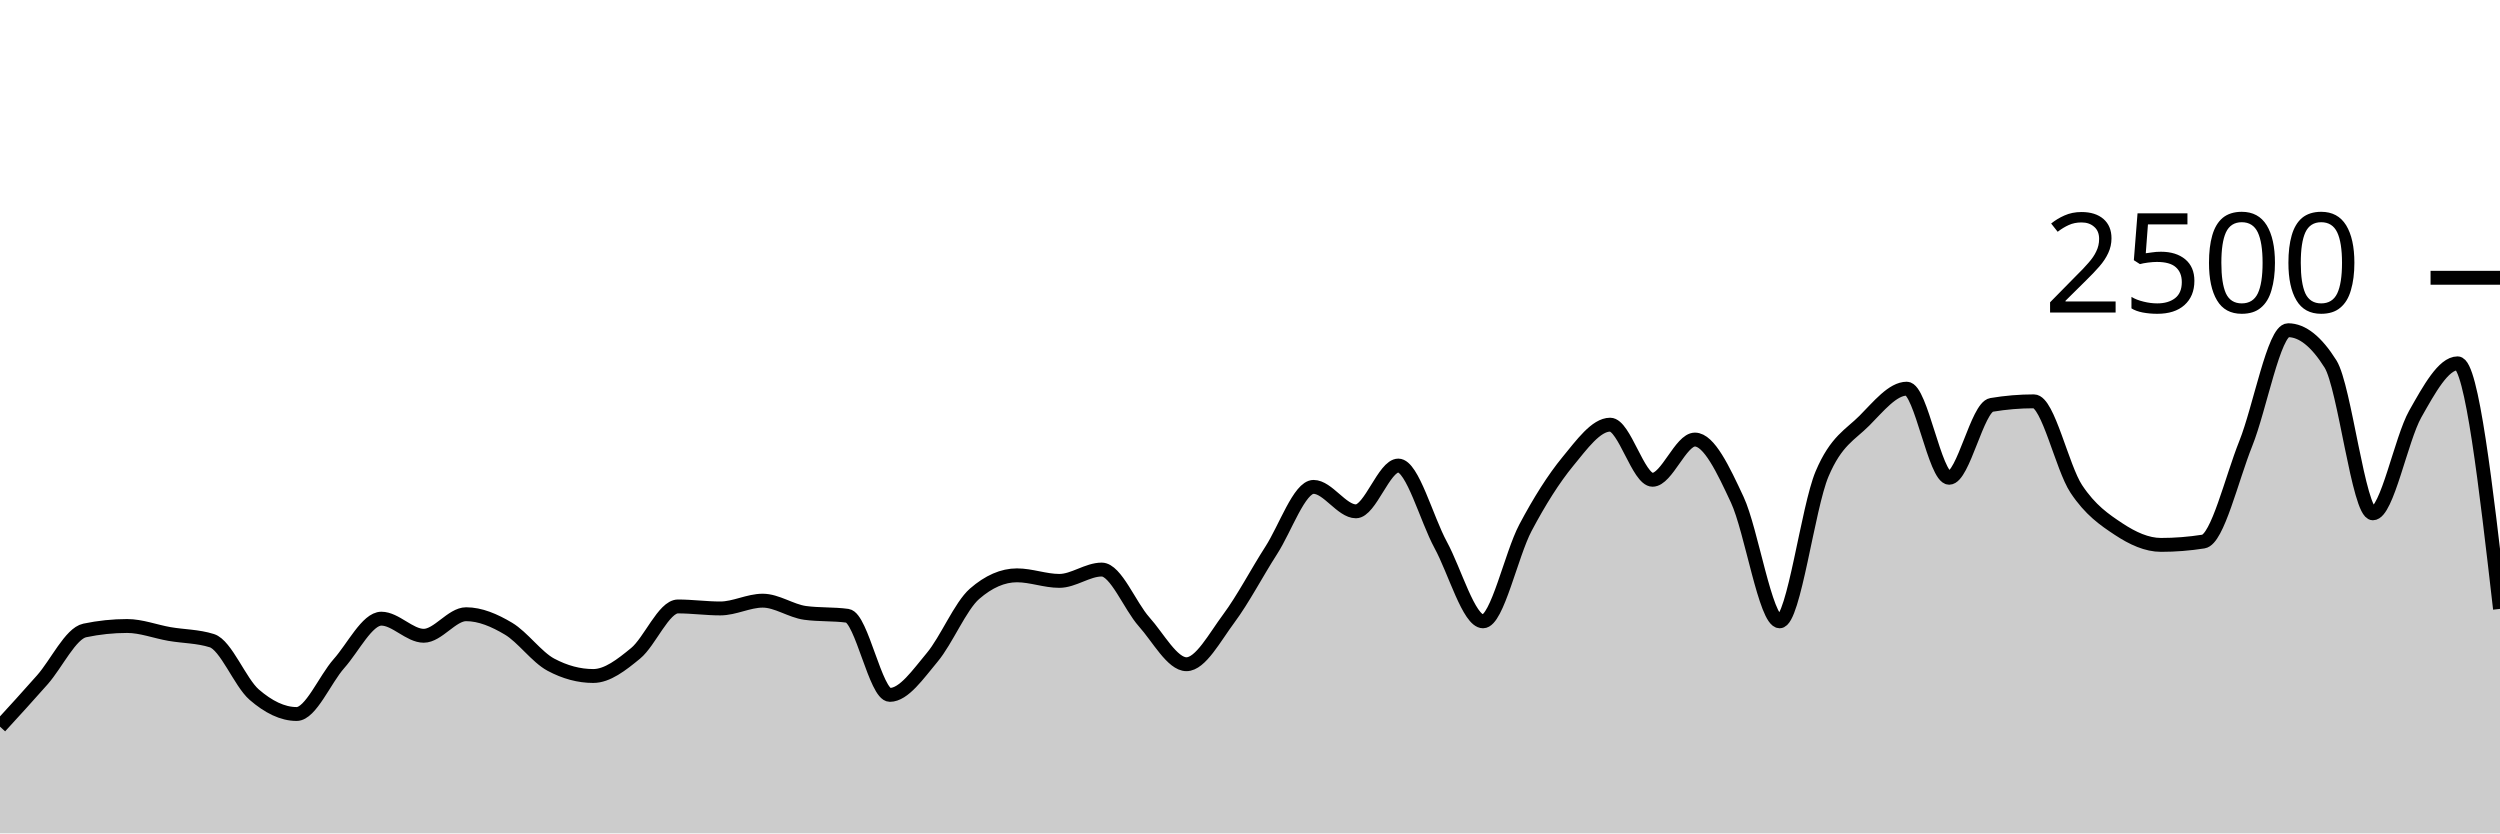
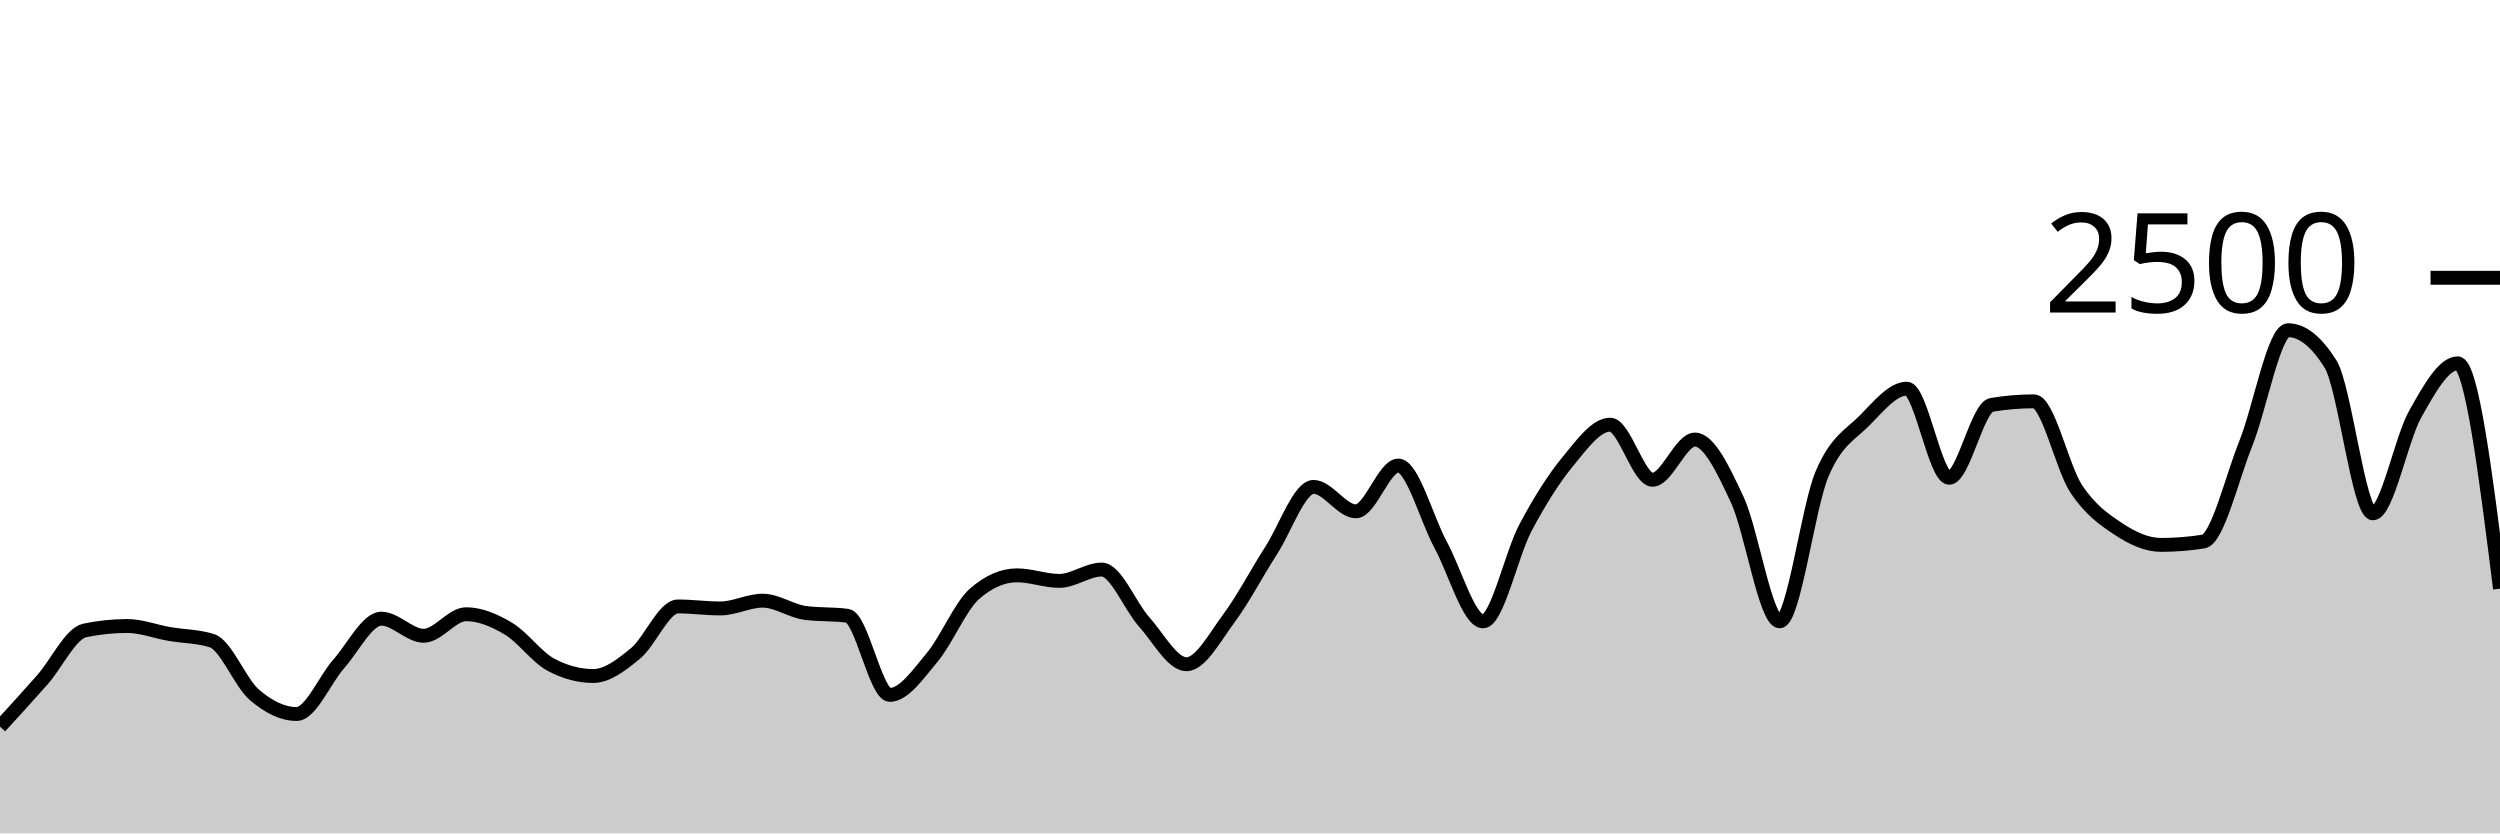
<svg xmlns="http://www.w3.org/2000/svg" viewBox="0 0 180 60">
  <g transform="translate(0,20)">
-     <path class="area" fill="rgba(0, 0, 0, 0.2)" d="M0,32.32C1.017,31.209,2.034,30.099,3.051,28.944C4.068,27.789,5.085,25.605,6.102,25.392C7.119,25.179,8.136,25.072,9.153,25.072C10.169,25.072,11.186,25.472,12.203,25.648C13.22,25.824,14.237,25.808,15.254,26.128C16.271,26.448,17.288,29.136,18.305,30.016C19.322,30.896,20.339,31.408,21.356,31.408C22.373,31.408,23.39,28.92,24.407,27.776C25.424,26.632,26.441,24.544,27.458,24.544C28.475,24.544,29.492,25.776,30.508,25.776C31.525,25.776,32.542,24.224,33.559,24.224C34.576,24.224,35.593,24.659,36.61,25.264C37.627,25.869,38.644,27.312,39.661,27.856C40.678,28.4,41.695,28.672,42.712,28.672C43.729,28.672,44.746,27.875,45.763,27.04C46.78,26.205,47.797,23.664,48.814,23.664C49.831,23.664,50.847,23.808,51.864,23.808C52.881,23.808,53.898,23.248,54.915,23.248C55.932,23.248,56.949,23.989,57.966,24.128C58.983,24.267,60,24.197,61.017,24.336C62.034,24.475,63.051,30.032,64.068,30.032C65.085,30.032,66.102,28.541,67.119,27.328C68.136,26.115,69.153,23.637,70.169,22.752C71.186,21.867,72.203,21.424,73.22,21.424C74.237,21.424,75.254,21.824,76.271,21.824C77.288,21.824,78.305,21.008,79.322,21.008C80.339,21.008,81.356,23.632,82.373,24.768C83.39,25.904,84.407,27.824,85.424,27.824C86.441,27.824,87.458,25.893,88.475,24.528C89.492,23.163,90.508,21.211,91.525,19.632C92.542,18.053,93.559,15.056,94.576,15.056C95.593,15.056,96.61,16.816,97.627,16.816C98.644,16.816,99.661,13.52,100.678,13.52C101.695,13.52,102.712,17.363,103.729,19.232C104.746,21.101,105.763,24.736,106.78,24.736C107.797,24.736,108.814,19.917,109.831,18C110.847,16.083,111.864,14.469,112.881,13.232C113.898,11.995,114.915,10.576,115.932,10.576C116.949,10.576,117.966,14.544,118.983,14.544C120,14.544,121.017,11.648,122.034,11.648C123.051,11.648,124.068,13.803,125.085,15.984C126.102,18.165,127.119,24.736,128.136,24.736C129.153,24.736,130.169,16.536,131.186,14.128C132.203,11.72,133.22,11.312,134.237,10.288C135.254,9.264,136.271,7.984,137.288,7.984C138.305,7.984,139.322,14.4,140.339,14.4C141.356,14.4,142.373,9.323,143.39,9.152C144.407,8.981,145.424,8.896,146.441,8.896C147.458,8.896,148.475,13.667,149.492,15.2C150.508,16.733,151.525,17.424,152.542,18.096C153.559,18.768,154.576,19.232,155.593,19.232C156.61,19.232,157.627,19.152,158.644,18.992C159.661,18.832,160.678,14.472,161.695,11.936C162.712,9.4,163.729,3.776,164.746,3.776C165.763,3.776,166.78,4.587,167.797,6.208C168.814,7.829,169.831,16.96,170.847,16.96C171.864,16.96,172.881,11.608,173.898,9.808C174.915,8.008,175.932,6.16,176.949,6.16C177.966,6.16,178.983,15,180,23.84L180,40C178.983,40,177.966,40,176.949,40C175.932,40,174.915,40,173.898,40C172.881,40,171.864,40,170.847,40C169.831,40,168.814,40,167.797,40C166.78,40,165.763,40,164.746,40C163.729,40,162.712,40,161.695,40C160.678,40,159.661,40,158.644,40C157.627,40,156.61,40,155.593,40C154.576,40,153.559,40,152.542,40C151.525,40,150.508,40,149.492,40C148.475,40,147.458,40,146.441,40C145.424,40,144.407,40,143.39,40C142.373,40,141.356,40,140.339,40C139.322,40,138.305,40,137.288,40C136.271,40,135.254,40,134.237,40C133.22,40,132.203,40,131.186,40C130.169,40,129.153,40,128.136,40C127.119,40,126.102,40,125.085,40C124.068,40,123.051,40,122.034,40C121.017,40,120,40,118.983,40C117.966,40,116.949,40,115.932,40C114.915,40,113.898,40,112.881,40C111.864,40,110.847,40,109.831,40C108.814,40,107.797,40,106.78,40C105.763,40,104.746,40,103.729,40C102.712,40,101.695,40,100.678,40C99.661,40,98.644,40,97.627,40C96.61,40,95.593,40,94.576,40C93.559,40,92.542,40,91.525,40C90.508,40,89.492,40,88.475,40C87.458,40,86.441,40,85.424,40C84.407,40,83.39,40,82.373,40C81.356,40,80.339,40,79.322,40C78.305,40,77.288,40,76.271,40C75.254,40,74.237,40,73.22,40C72.203,40,71.186,40,70.169,40C69.153,40,68.136,40,67.119,40C66.102,40,65.085,40,64.068,40C63.051,40,62.034,40,61.017,40C60,40,58.983,40,57.966,40C56.949,40,55.932,40,54.915,40C53.898,40,52.881,40,51.864,40C50.847,40,49.831,40,48.814,40C47.797,40,46.78,40,45.763,40C44.746,40,43.729,40,42.712,40C41.695,40,40.678,40,39.661,40C38.644,40,37.627,40,36.61,40C35.593,40,34.576,40,33.559,40C32.542,40,31.525,40,30.508,40C29.492,40,28.475,40,27.458,40C26.441,40,25.424,40,24.407,40C23.39,40,22.373,40,21.356,40C20.339,40,19.322,40,18.305,40C17.288,40,16.271,40,15.254,40C14.237,40,13.22,40,12.203,40C11.186,40,10.169,40,9.153,40C8.136,40,7.119,40,6.102,40C5.085,40,4.068,40,3.051,40C2.034,40,1.017,40,0,40Z" />
-     <path class="line" stroke="black" fill="none" d="M0,32.32C1.017,31.209,2.034,30.099,3.051,28.944C4.068,27.789,5.085,25.605,6.102,25.392C7.119,25.179,8.136,25.072,9.153,25.072C10.169,25.072,11.186,25.472,12.203,25.648C13.22,25.824,14.237,25.808,15.254,26.128C16.271,26.448,17.288,29.136,18.305,30.016C19.322,30.896,20.339,31.408,21.356,31.408C22.373,31.408,23.39,28.92,24.407,27.776C25.424,26.632,26.441,24.544,27.458,24.544C28.475,24.544,29.492,25.776,30.508,25.776C31.525,25.776,32.542,24.224,33.559,24.224C34.576,24.224,35.593,24.659,36.61,25.264C37.627,25.869,38.644,27.312,39.661,27.856C40.678,28.4,41.695,28.672,42.712,28.672C43.729,28.672,44.746,27.875,45.763,27.04C46.78,26.205,47.797,23.664,48.814,23.664C49.831,23.664,50.847,23.808,51.864,23.808C52.881,23.808,53.898,23.248,54.915,23.248C55.932,23.248,56.949,23.989,57.966,24.128C58.983,24.267,60,24.197,61.017,24.336C62.034,24.475,63.051,30.032,64.068,30.032C65.085,30.032,66.102,28.541,67.119,27.328C68.136,26.115,69.153,23.637,70.169,22.752C71.186,21.867,72.203,21.424,73.22,21.424C74.237,21.424,75.254,21.824,76.271,21.824C77.288,21.824,78.305,21.008,79.322,21.008C80.339,21.008,81.356,23.632,82.373,24.768C83.39,25.904,84.407,27.824,85.424,27.824C86.441,27.824,87.458,25.893,88.475,24.528C89.492,23.163,90.508,21.211,91.525,19.632C92.542,18.053,93.559,15.056,94.576,15.056C95.593,15.056,96.61,16.816,97.627,16.816C98.644,16.816,99.661,13.52,100.678,13.52C101.695,13.52,102.712,17.363,103.729,19.232C104.746,21.101,105.763,24.736,106.78,24.736C107.797,24.736,108.814,19.917,109.831,18C110.847,16.083,111.864,14.469,112.881,13.232C113.898,11.995,114.915,10.576,115.932,10.576C116.949,10.576,117.966,14.544,118.983,14.544C120,14.544,121.017,11.648,122.034,11.648C123.051,11.648,124.068,13.803,125.085,15.984C126.102,18.165,127.119,24.736,128.136,24.736C129.153,24.736,130.169,16.536,131.186,14.128C132.203,11.72,133.22,11.312,134.237,10.288C135.254,9.264,136.271,7.984,137.288,7.984C138.305,7.984,139.322,14.4,140.339,14.4C141.356,14.4,142.373,9.323,143.39,9.152C144.407,8.981,145.424,8.896,146.441,8.896C147.458,8.896,148.475,13.667,149.492,15.2C150.508,16.733,151.525,17.424,152.542,18.096C153.559,18.768,154.576,19.232,155.593,19.232C156.61,19.232,157.627,19.152,158.644,18.992C159.661,18.832,160.678,14.472,161.695,11.936C162.712,9.4,163.729,3.776,164.746,3.776C165.763,3.776,166.78,4.587,167.797,6.208C168.814,7.829,169.831,16.96,170.847,16.96C171.864,16.96,172.881,11.608,173.898,9.808C174.915,8.008,175.932,6.16,176.949,6.16C177.966,6.16,178.983,15,180,23.84" />
+     <path class="area" fill="rgba(0, 0, 0, 0.2)" d="M0,32.32C1.017,31.209,2.034,30.099,3.051,28.944C4.068,27.789,5.085,25.605,6.102,25.392C7.119,25.179,8.136,25.072,9.153,25.072C10.169,25.072,11.186,25.472,12.203,25.648C13.22,25.824,14.237,25.808,15.254,26.128C16.271,26.448,17.288,29.136,18.305,30.016C19.322,30.896,20.339,31.408,21.356,31.408C22.373,31.408,23.39,28.92,24.407,27.776C25.424,26.632,26.441,24.544,27.458,24.544C28.475,24.544,29.492,25.776,30.508,25.776C31.525,25.776,32.542,24.224,33.559,24.224C34.576,24.224,35.593,24.659,36.61,25.264C37.627,25.869,38.644,27.312,39.661,27.856C40.678,28.4,41.695,28.672,42.712,28.672C43.729,28.672,44.746,27.875,45.763,27.04C46.78,26.205,47.797,23.664,48.814,23.664C49.831,23.664,50.847,23.808,51.864,23.808C52.881,23.808,53.898,23.248,54.915,23.248C55.932,23.248,56.949,23.989,57.966,24.128C58.983,24.267,60,24.197,61.017,24.336C62.034,24.475,63.051,30.032,64.068,30.032C65.085,30.032,66.102,28.541,67.119,27.328C68.136,26.115,69.153,23.637,70.169,22.752C71.186,21.867,72.203,21.424,73.22,21.424C74.237,21.424,75.254,21.824,76.271,21.824C77.288,21.824,78.305,21.008,79.322,21.008C80.339,21.008,81.356,23.632,82.373,24.768C83.39,25.904,84.407,27.824,85.424,27.824C86.441,27.824,87.458,25.893,88.475,24.528C89.492,23.163,90.508,21.211,91.525,19.632C92.542,18.053,93.559,15.056,94.576,15.056C95.593,15.056,96.61,16.816,97.627,16.816C98.644,16.816,99.661,13.52,100.678,13.52C101.695,13.52,102.712,17.363,103.729,19.232C104.746,21.101,105.763,24.736,106.78,24.736C107.797,24.736,108.814,19.917,109.831,18C110.847,16.083,111.864,14.469,112.881,13.232C113.898,11.995,114.915,10.576,115.932,10.576C116.949,10.576,117.966,14.544,118.983,14.544C120,14.544,121.017,11.648,122.034,11.648C123.051,11.648,124.068,13.803,125.085,15.984C126.102,18.165,127.119,24.736,128.136,24.736C129.153,24.736,130.169,16.536,131.186,14.128C132.203,11.72,133.22,11.312,134.237,10.288C135.254,9.264,136.271,7.984,137.288,7.984C138.305,7.984,139.322,14.4,140.339,14.4C141.356,14.4,142.373,9.323,143.39,9.152C144.407,8.981,145.424,8.896,146.441,8.896C147.458,8.896,148.475,13.667,149.492,15.2C150.508,16.733,151.525,17.424,152.542,18.096C153.559,18.768,154.576,19.232,155.593,19.232C156.61,19.232,157.627,19.152,158.644,18.992C159.661,18.832,160.678,14.472,161.695,11.936C162.712,9.4,163.729,3.776,164.746,3.776C165.763,3.776,166.78,4.587,167.797,6.208C168.814,7.829,169.831,16.96,170.847,16.96C171.864,16.96,172.881,11.608,173.898,9.808C174.915,8.008,175.932,6.16,176.949,6.16C177.966,6.16,178.983,14.272,180,22.384L180,40C178.983,40,177.966,40,176.949,40C175.932,40,174.915,40,173.898,40C172.881,40,171.864,40,170.847,40C169.831,40,168.814,40,167.797,40C166.78,40,165.763,40,164.746,40C163.729,40,162.712,40,161.695,40C160.678,40,159.661,40,158.644,40C157.627,40,156.61,40,155.593,40C154.576,40,153.559,40,152.542,40C151.525,40,150.508,40,149.492,40C148.475,40,147.458,40,146.441,40C145.424,40,144.407,40,143.39,40C142.373,40,141.356,40,140.339,40C139.322,40,138.305,40,137.288,40C136.271,40,135.254,40,134.237,40C133.22,40,132.203,40,131.186,40C130.169,40,129.153,40,128.136,40C127.119,40,126.102,40,125.085,40C124.068,40,123.051,40,122.034,40C121.017,40,120,40,118.983,40C117.966,40,116.949,40,115.932,40C114.915,40,113.898,40,112.881,40C111.864,40,110.847,40,109.831,40C108.814,40,107.797,40,106.78,40C105.763,40,104.746,40,103.729,40C102.712,40,101.695,40,100.678,40C99.661,40,98.644,40,97.627,40C96.61,40,95.593,40,94.576,40C93.559,40,92.542,40,91.525,40C90.508,40,89.492,40,88.475,40C87.458,40,86.441,40,85.424,40C84.407,40,83.39,40,82.373,40C81.356,40,80.339,40,79.322,40C78.305,40,77.288,40,76.271,40C75.254,40,74.237,40,73.22,40C72.203,40,71.186,40,70.169,40C69.153,40,68.136,40,67.119,40C66.102,40,65.085,40,64.068,40C63.051,40,62.034,40,61.017,40C60,40,58.983,40,57.966,40C56.949,40,55.932,40,54.915,40C53.898,40,52.881,40,51.864,40C50.847,40,49.831,40,48.814,40C47.797,40,46.78,40,45.763,40C44.746,40,43.729,40,42.712,40C41.695,40,40.678,40,39.661,40C38.644,40,37.627,40,36.61,40C35.593,40,34.576,40,33.559,40C32.542,40,31.525,40,30.508,40C29.492,40,28.475,40,27.458,40C26.441,40,25.424,40,24.407,40C23.39,40,22.373,40,21.356,40C20.339,40,19.322,40,18.305,40C17.288,40,16.271,40,15.254,40C14.237,40,13.22,40,12.203,40C11.186,40,10.169,40,9.153,40C8.136,40,7.119,40,6.102,40C5.085,40,4.068,40,3.051,40C2.034,40,1.017,40,0,40Z" />
+     <path class="line" stroke="black" fill="none" d="M0,32.32C1.017,31.209,2.034,30.099,3.051,28.944C4.068,27.789,5.085,25.605,6.102,25.392C7.119,25.179,8.136,25.072,9.153,25.072C10.169,25.072,11.186,25.472,12.203,25.648C13.22,25.824,14.237,25.808,15.254,26.128C16.271,26.448,17.288,29.136,18.305,30.016C19.322,30.896,20.339,31.408,21.356,31.408C22.373,31.408,23.39,28.92,24.407,27.776C25.424,26.632,26.441,24.544,27.458,24.544C28.475,24.544,29.492,25.776,30.508,25.776C31.525,25.776,32.542,24.224,33.559,24.224C34.576,24.224,35.593,24.659,36.61,25.264C37.627,25.869,38.644,27.312,39.661,27.856C40.678,28.4,41.695,28.672,42.712,28.672C43.729,28.672,44.746,27.875,45.763,27.04C46.78,26.205,47.797,23.664,48.814,23.664C49.831,23.664,50.847,23.808,51.864,23.808C52.881,23.808,53.898,23.248,54.915,23.248C55.932,23.248,56.949,23.989,57.966,24.128C58.983,24.267,60,24.197,61.017,24.336C62.034,24.475,63.051,30.032,64.068,30.032C65.085,30.032,66.102,28.541,67.119,27.328C68.136,26.115,69.153,23.637,70.169,22.752C71.186,21.867,72.203,21.424,73.22,21.424C74.237,21.424,75.254,21.824,76.271,21.824C77.288,21.824,78.305,21.008,79.322,21.008C80.339,21.008,81.356,23.632,82.373,24.768C83.39,25.904,84.407,27.824,85.424,27.824C86.441,27.824,87.458,25.893,88.475,24.528C89.492,23.163,90.508,21.211,91.525,19.632C92.542,18.053,93.559,15.056,94.576,15.056C95.593,15.056,96.61,16.816,97.627,16.816C98.644,16.816,99.661,13.52,100.678,13.52C101.695,13.52,102.712,17.363,103.729,19.232C104.746,21.101,105.763,24.736,106.78,24.736C107.797,24.736,108.814,19.917,109.831,18C110.847,16.083,111.864,14.469,112.881,13.232C113.898,11.995,114.915,10.576,115.932,10.576C116.949,10.576,117.966,14.544,118.983,14.544C120,14.544,121.017,11.648,122.034,11.648C123.051,11.648,124.068,13.803,125.085,15.984C126.102,18.165,127.119,24.736,128.136,24.736C129.153,24.736,130.169,16.536,131.186,14.128C132.203,11.72,133.22,11.312,134.237,10.288C135.254,9.264,136.271,7.984,137.288,7.984C138.305,7.984,139.322,14.4,140.339,14.4C141.356,14.4,142.373,9.323,143.39,9.152C144.407,8.981,145.424,8.896,146.441,8.896C147.458,8.896,148.475,13.667,149.492,15.2C150.508,16.733,151.525,17.424,152.542,18.096C153.559,18.768,154.576,19.232,155.593,19.232C156.61,19.232,157.627,19.152,158.644,18.992C159.661,18.832,160.678,14.472,161.695,11.936C162.712,9.4,163.729,3.776,164.746,3.776C165.763,3.776,166.78,4.587,167.797,6.208C168.814,7.829,169.831,16.96,170.847,16.96C171.864,16.96,172.881,11.608,173.898,9.808C174.915,8.008,175.932,6.16,176.949,6.16C177.966,6.16,178.983,14.272,180,22.384" />
    <path class="axis-ceiling" stroke-width="1" stroke="black" fill="none" d="M175,0L180,0" />
    <text class="axis-ceiling-label" font-family="sans-serif" text-anchor="end" font-size="10px" x="170" y="2.5">2500</text>
  </g>
</svg>
